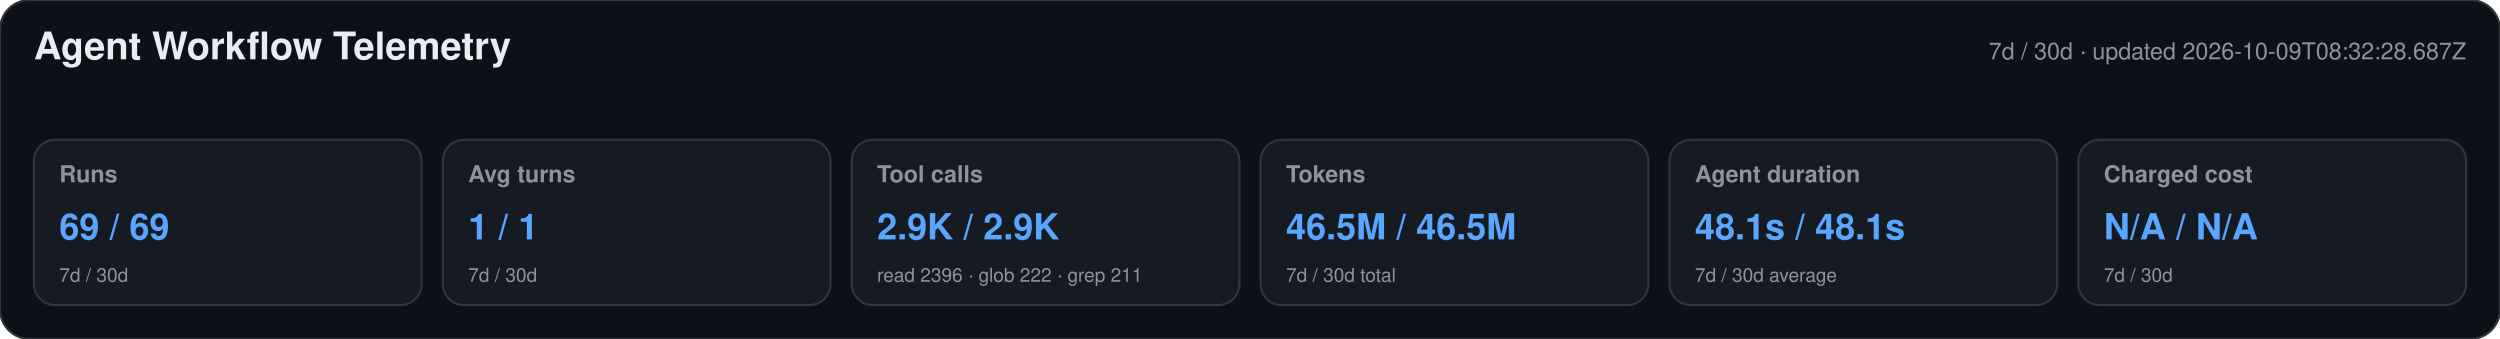
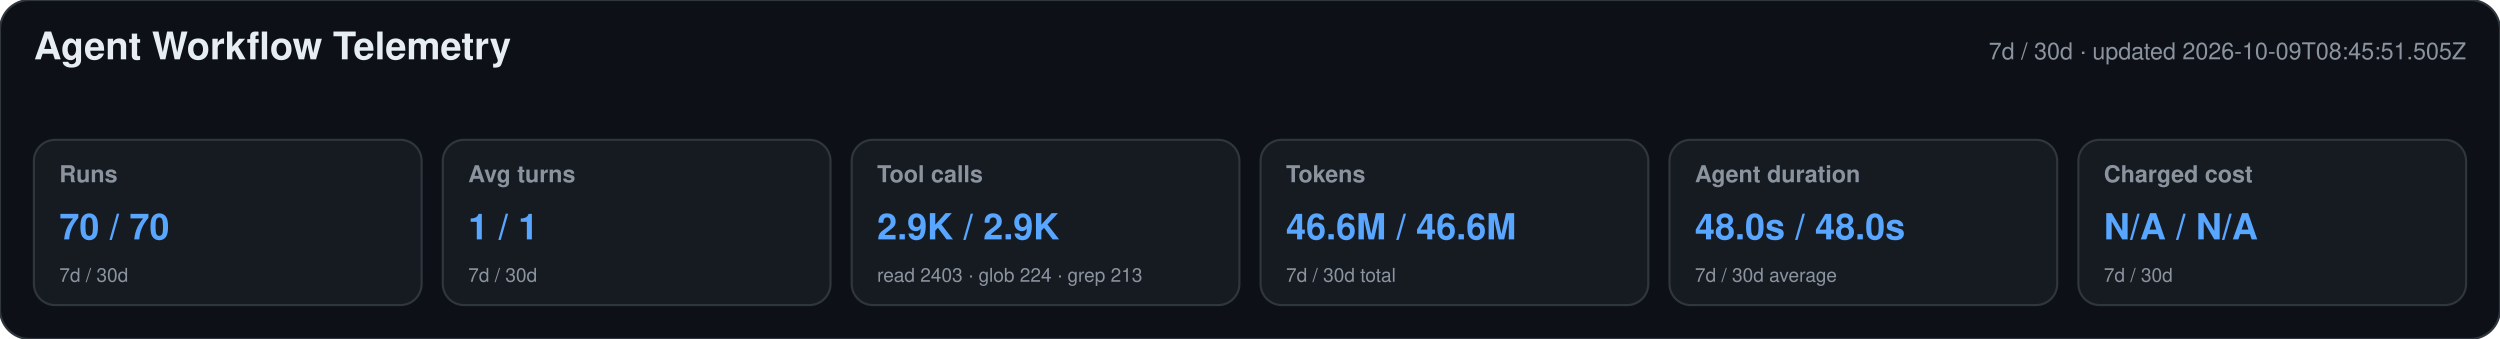
<svg xmlns="http://www.w3.org/2000/svg" width="1180" height="160" viewBox="0 0 1180 160" role="img" aria-labelledby="title desc">
  <style>text{font-family:-apple-system,BlinkMacSystemFont,"Segoe UI",Helvetica,Arial,sans-serif}.heading{font-size:18px;font-weight:650;fill:#e6edf3}.meta,.label,.secondary{fill:#8b949e}.meta,.label{font-size:11px}.label{font-weight:600}.primary{font-size:17px;font-weight:700;fill:#58a6ff}.secondary{font-size:9px}</style>
  <rect width="1180" height="160" rx="14" fill="#0d1117" stroke="#30363d" />
  <text x="16" y="28" class="heading">Agent Workflow Telemetry</text>
-   <text x="1164" y="28" text-anchor="end" class="meta">7d / 30d · updated 2026-10-09T08:32:28.687Z</text>
+   <text x="1164" y="28" text-anchor="end" class="meta">7d / 30d · updated 2026-10-09T08:45:51.505Z</text>
  <g>
    <rect x="16" y="66" width="183" height="78" rx="10" fill="#161b22" stroke="#30363d" />
    <text x="28" y="86" class="label">Runs</text>
-     <text x="28" y="113" class="primary">69 / 69</text>
+     <text x="28" y="113" class="primary">70 / 70</text>
    <text x="28" y="133" class="secondary">7d / 30d</text>
  </g>
  <g>
    <rect x="209" y="66" width="183" height="78" rx="10" fill="#161b22" stroke="#30363d" />
    <text x="221" y="86" class="label">Avg turns</text>
    <text x="221" y="113" class="primary">1 / 1</text>
    <text x="221" y="133" class="secondary">7d / 30d</text>
  </g>
  <g>
    <rect x="402" y="66" width="183" height="78" rx="10" fill="#161b22" stroke="#30363d" />
    <text x="414" y="86" class="label">Tool calls</text>
    <text x="414" y="113" class="primary">2.9K / 2.9K</text>
-     <text x="414" y="133" class="secondary">read 2396 · glob 222 · grep 211</text>
+     <text x="414" y="133" class="secondary">read 2403 · glob 224 · grep 213</text>
  </g>
  <g>
    <rect x="595" y="66" width="183" height="78" rx="10" fill="#161b22" stroke="#30363d" />
    <text x="607" y="86" class="label">Tokens</text>
-     <text x="607" y="113" class="primary">46.5M / 46.5M</text>
+     <text x="607" y="113" class="primary">46.6M / 46.6M</text>
    <text x="607" y="133" class="secondary">7d / 30d total</text>
  </g>
  <g>
    <rect x="788" y="66" width="183" height="78" rx="10" fill="#161b22" stroke="#30363d" />
    <text x="800" y="86" class="label">Agent duration</text>
-     <text x="800" y="113" class="primary">48.1s / 48.1s</text>
+     <text x="800" y="113" class="primary">48.0s / 48.0s</text>
    <text x="800" y="133" class="secondary">7d / 30d average</text>
  </g>
  <g>
    <rect x="981" y="66" width="183" height="78" rx="10" fill="#161b22" stroke="#30363d" />
    <text x="993" y="86" class="label">Charged cost</text>
    <text x="993" y="113" class="primary">N/A / N/A</text>
    <text x="993" y="133" class="secondary">7d / 30d</text>
  </g>
</svg>
